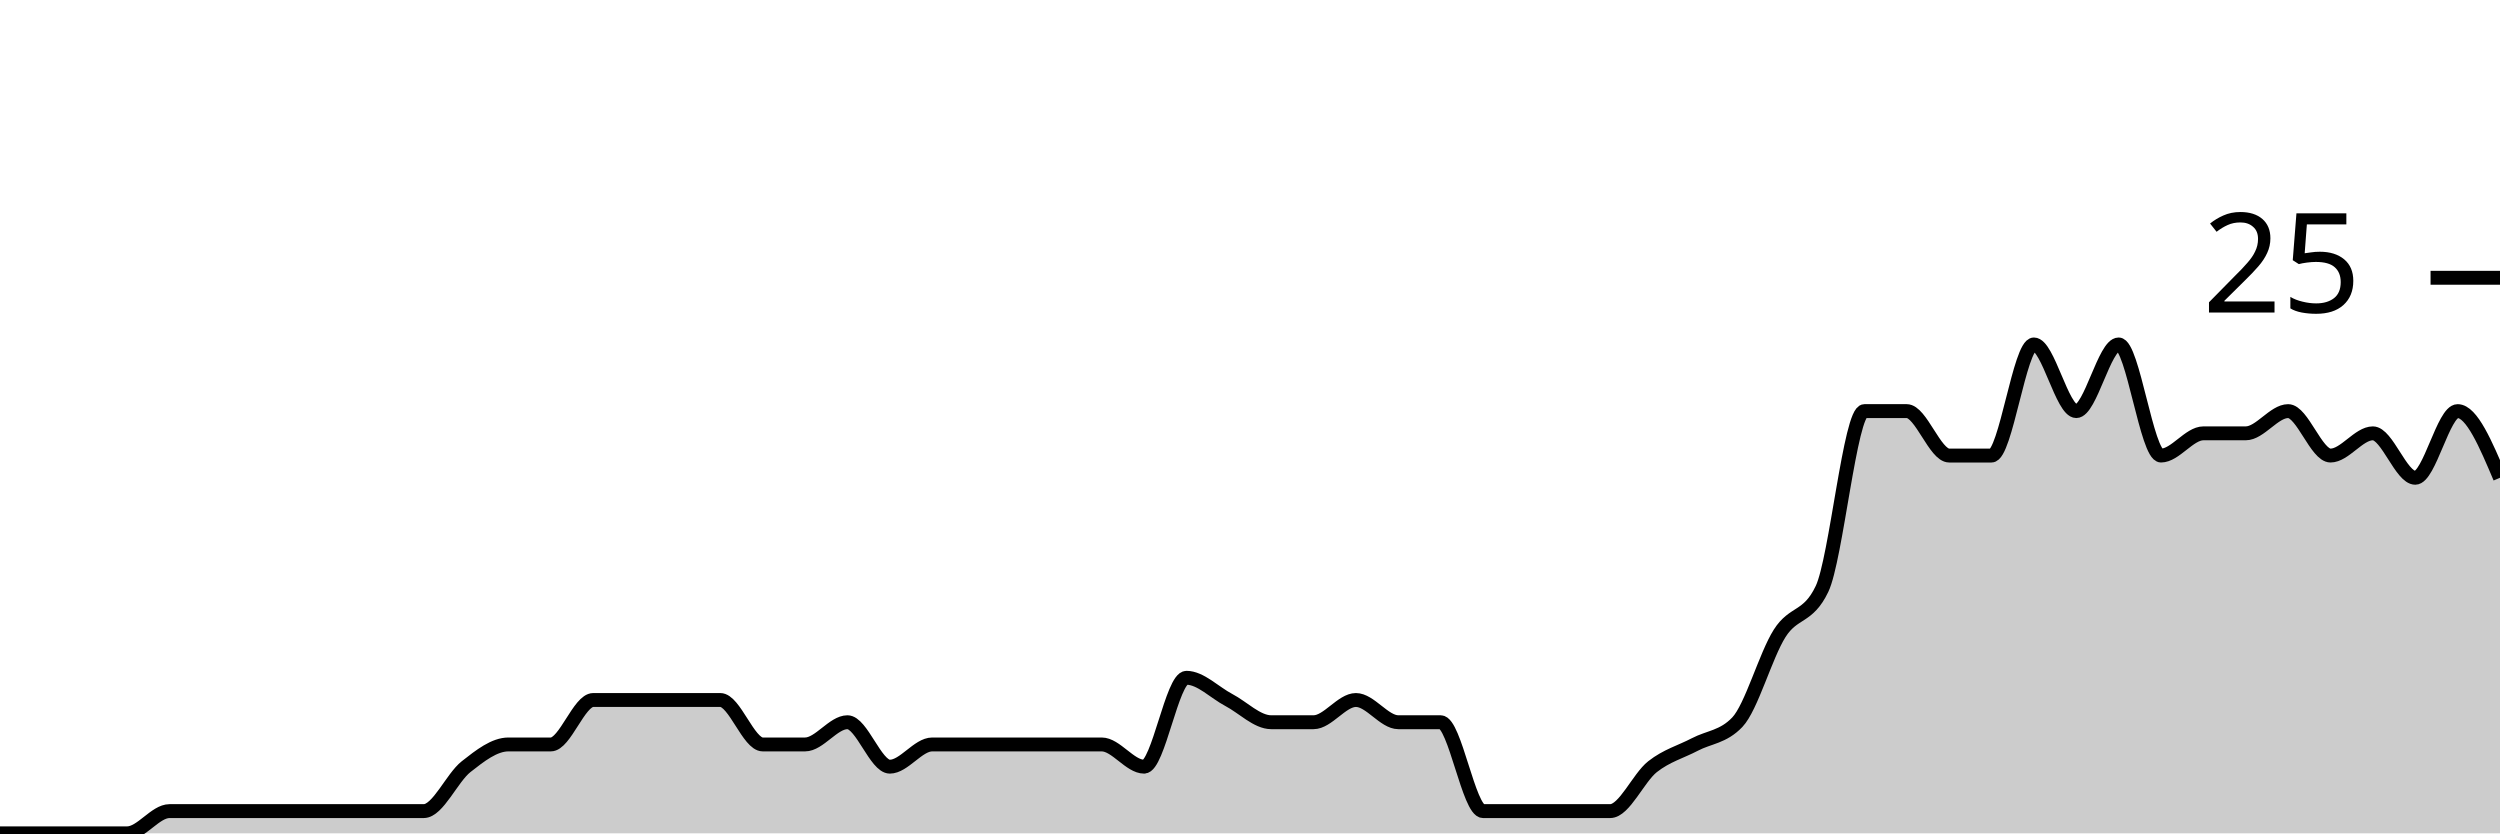
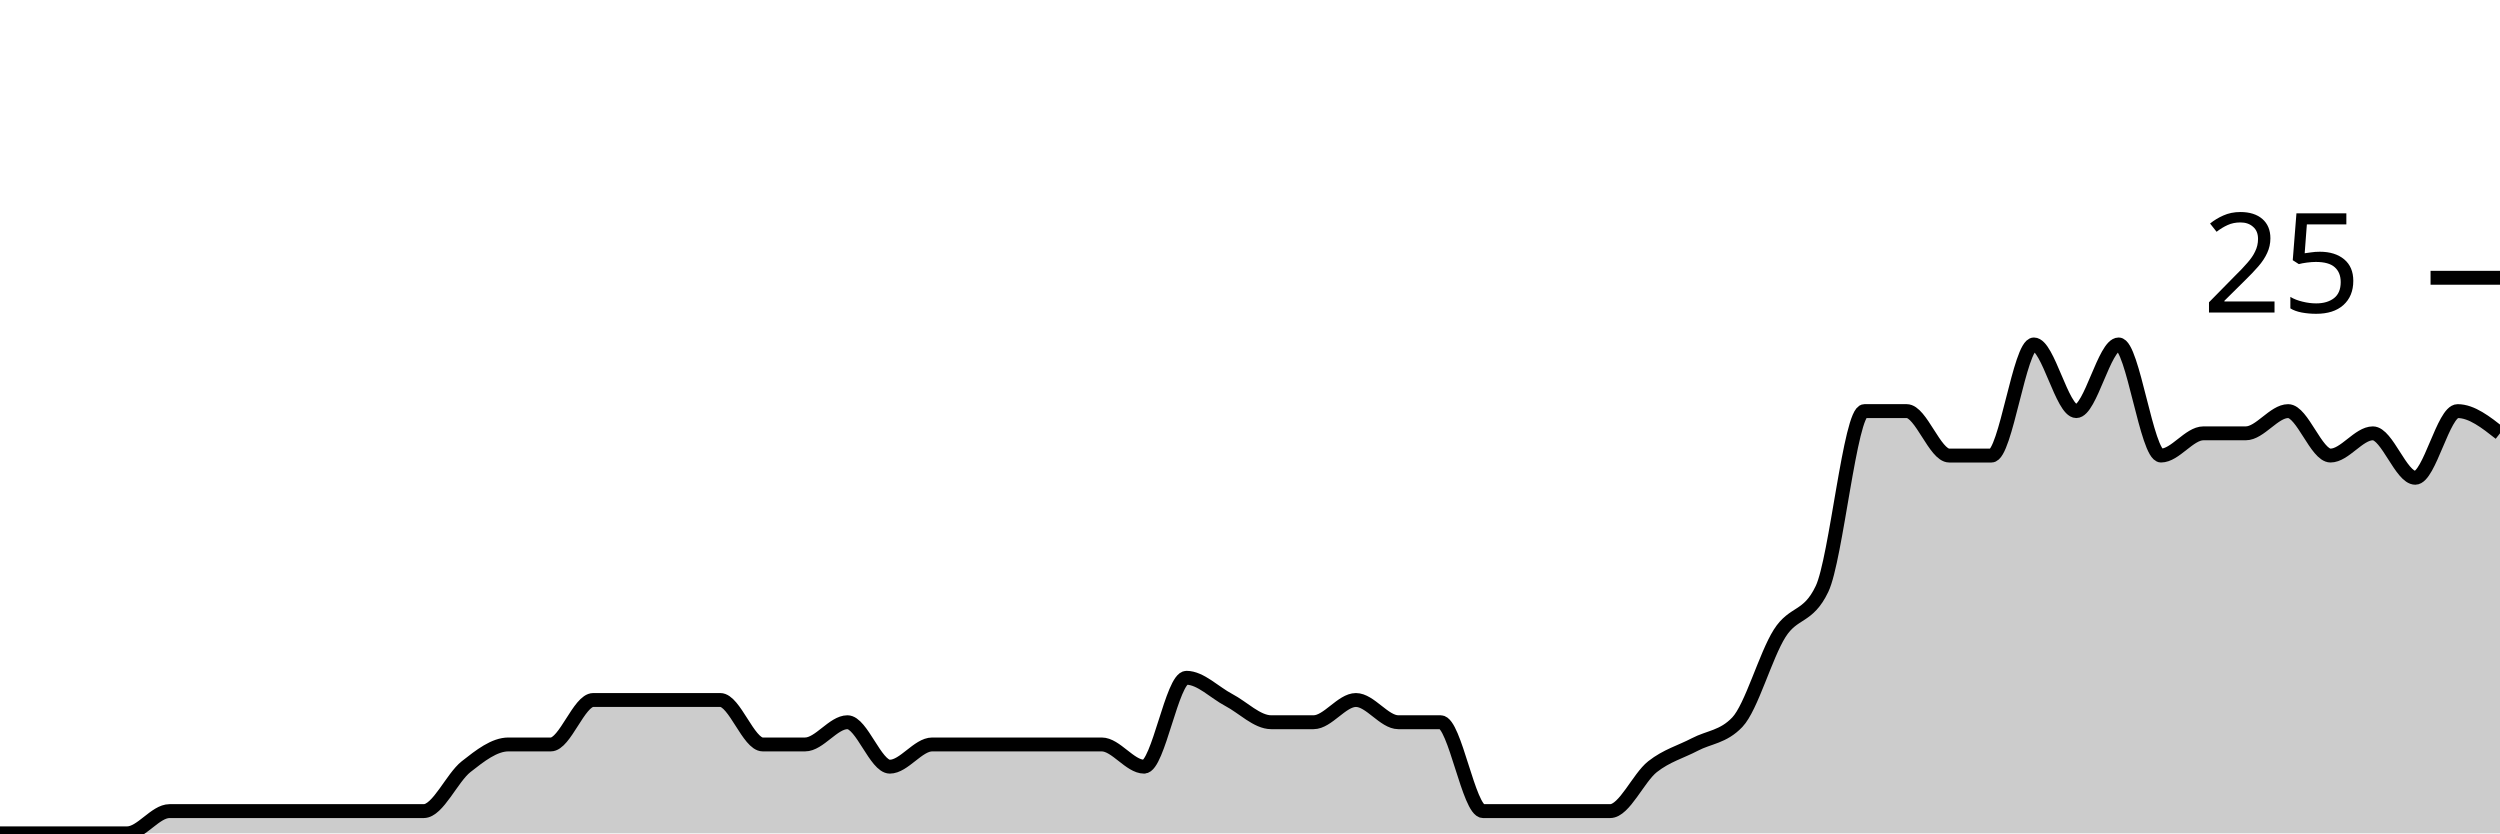
<svg xmlns="http://www.w3.org/2000/svg" viewBox="0 0 180 60">
  <g transform="translate(0,20)">
-     <path class="area" fill="rgba(0, 0, 0, 0.2)" d="M0,40C1.017,40,2.034,40,3.051,40C4.068,40,5.085,40,6.102,40C7.119,40,8.136,40,9.153,40C10.169,40,11.186,38.4,12.203,38.4C13.22,38.4,14.237,38.4,15.254,38.4C16.271,38.4,17.288,38.4,18.305,38.4C19.322,38.4,20.339,38.4,21.356,38.4C22.373,38.4,23.39,38.4,24.407,38.4C25.424,38.4,26.441,38.4,27.458,38.4C28.475,38.4,29.492,38.4,30.508,38.4C31.525,38.4,32.542,36,33.559,35.2C34.576,34.4,35.593,33.6,36.61,33.6C37.627,33.6,38.644,33.6,39.661,33.6C40.678,33.6,41.695,30.4,42.712,30.4C43.729,30.4,44.746,30.4,45.763,30.4C46.78,30.4,47.797,30.4,48.814,30.4C49.831,30.4,50.847,30.4,51.864,30.4C52.881,30.4,53.898,33.6,54.915,33.6C55.932,33.6,56.949,33.6,57.966,33.6C58.983,33.6,60,32,61.017,32C62.034,32,63.051,35.2,64.068,35.2C65.085,35.2,66.102,33.6,67.119,33.6C68.136,33.6,69.153,33.6,70.169,33.6C71.186,33.6,72.203,33.6,73.22,33.6C74.237,33.6,75.254,33.6,76.271,33.6C77.288,33.6,78.305,33.6,79.322,33.6C80.339,33.6,81.356,35.2,82.373,35.2C83.39,35.2,84.407,28.8,85.424,28.8C86.441,28.8,87.458,29.867,88.475,30.4C89.492,30.933,90.508,32,91.525,32C92.542,32,93.559,32,94.576,32C95.593,32,96.61,30.4,97.627,30.4C98.644,30.4,99.661,32,100.678,32C101.695,32,102.712,32,103.729,32C104.746,32,105.763,38.4,106.78,38.4C107.797,38.4,108.814,38.4,109.831,38.4C110.847,38.4,111.864,38.4,112.881,38.4C113.898,38.4,114.915,38.4,115.932,38.4C116.949,38.4,117.966,36,118.983,35.2C120,34.4,121.017,34.133,122.034,33.6C123.051,33.067,124.068,33.067,125.085,32C126.102,30.933,127.119,27.2,128.136,25.6C129.153,24,130.169,24.533,131.186,22.4C132.203,20.267,133.22,9.6,134.237,9.6C135.254,9.6,136.271,9.6,137.288,9.6C138.305,9.6,139.322,12.8,140.339,12.8C141.356,12.8,142.373,12.8,143.39,12.8C144.407,12.8,145.424,4.8,146.441,4.8C147.458,4.8,148.475,9.6,149.492,9.6C150.508,9.6,151.525,4.8,152.542,4.8C153.559,4.8,154.576,12.8,155.593,12.8C156.61,12.8,157.627,11.2,158.644,11.2C159.661,11.2,160.678,11.2,161.695,11.2C162.712,11.2,163.729,9.6,164.746,9.6C165.763,9.6,166.78,12.8,167.797,12.8C168.814,12.8,169.831,11.2,170.847,11.2C171.864,11.2,172.881,14.4,173.898,14.4C174.915,14.4,175.932,9.6,176.949,9.6C177.966,9.6,178.983,12,180,14.4L180,40C178.983,40,177.966,40,176.949,40C175.932,40,174.915,40,173.898,40C172.881,40,171.864,40,170.847,40C169.831,40,168.814,40,167.797,40C166.78,40,165.763,40,164.746,40C163.729,40,162.712,40,161.695,40C160.678,40,159.661,40,158.644,40C157.627,40,156.61,40,155.593,40C154.576,40,153.559,40,152.542,40C151.525,40,150.508,40,149.492,40C148.475,40,147.458,40,146.441,40C145.424,40,144.407,40,143.39,40C142.373,40,141.356,40,140.339,40C139.322,40,138.305,40,137.288,40C136.271,40,135.254,40,134.237,40C133.22,40,132.203,40,131.186,40C130.169,40,129.153,40,128.136,40C127.119,40,126.102,40,125.085,40C124.068,40,123.051,40,122.034,40C121.017,40,120,40,118.983,40C117.966,40,116.949,40,115.932,40C114.915,40,113.898,40,112.881,40C111.864,40,110.847,40,109.831,40C108.814,40,107.797,40,106.78,40C105.763,40,104.746,40,103.729,40C102.712,40,101.695,40,100.678,40C99.661,40,98.644,40,97.627,40C96.61,40,95.593,40,94.576,40C93.559,40,92.542,40,91.525,40C90.508,40,89.492,40,88.475,40C87.458,40,86.441,40,85.424,40C84.407,40,83.39,40,82.373,40C81.356,40,80.339,40,79.322,40C78.305,40,77.288,40,76.271,40C75.254,40,74.237,40,73.22,40C72.203,40,71.186,40,70.169,40C69.153,40,68.136,40,67.119,40C66.102,40,65.085,40,64.068,40C63.051,40,62.034,40,61.017,40C60,40,58.983,40,57.966,40C56.949,40,55.932,40,54.915,40C53.898,40,52.881,40,51.864,40C50.847,40,49.831,40,48.814,40C47.797,40,46.78,40,45.763,40C44.746,40,43.729,40,42.712,40C41.695,40,40.678,40,39.661,40C38.644,40,37.627,40,36.61,40C35.593,40,34.576,40,33.559,40C32.542,40,31.525,40,30.508,40C29.492,40,28.475,40,27.458,40C26.441,40,25.424,40,24.407,40C23.39,40,22.373,40,21.356,40C20.339,40,19.322,40,18.305,40C17.288,40,16.271,40,15.254,40C14.237,40,13.22,40,12.203,40C11.186,40,10.169,40,9.153,40C8.136,40,7.119,40,6.102,40C5.085,40,4.068,40,3.051,40C2.034,40,1.017,40,0,40Z" />
-     <path class="line" stroke="black" fill="none" d="M0,40C1.017,40,2.034,40,3.051,40C4.068,40,5.085,40,6.102,40C7.119,40,8.136,40,9.153,40C10.169,40,11.186,38.4,12.203,38.4C13.22,38.4,14.237,38.4,15.254,38.4C16.271,38.4,17.288,38.4,18.305,38.4C19.322,38.4,20.339,38.4,21.356,38.4C22.373,38.4,23.39,38.4,24.407,38.4C25.424,38.4,26.441,38.4,27.458,38.4C28.475,38.4,29.492,38.4,30.508,38.4C31.525,38.4,32.542,36,33.559,35.2C34.576,34.4,35.593,33.6,36.61,33.6C37.627,33.6,38.644,33.6,39.661,33.6C40.678,33.6,41.695,30.4,42.712,30.4C43.729,30.4,44.746,30.4,45.763,30.4C46.78,30.4,47.797,30.4,48.814,30.4C49.831,30.4,50.847,30.4,51.864,30.4C52.881,30.4,53.898,33.6,54.915,33.6C55.932,33.6,56.949,33.6,57.966,33.6C58.983,33.6,60,32,61.017,32C62.034,32,63.051,35.2,64.068,35.2C65.085,35.2,66.102,33.6,67.119,33.6C68.136,33.6,69.153,33.6,70.169,33.6C71.186,33.6,72.203,33.6,73.22,33.6C74.237,33.6,75.254,33.6,76.271,33.6C77.288,33.6,78.305,33.6,79.322,33.6C80.339,33.6,81.356,35.2,82.373,35.2C83.39,35.2,84.407,28.8,85.424,28.8C86.441,28.8,87.458,29.867,88.475,30.4C89.492,30.933,90.508,32,91.525,32C92.542,32,93.559,32,94.576,32C95.593,32,96.61,30.4,97.627,30.4C98.644,30.4,99.661,32,100.678,32C101.695,32,102.712,32,103.729,32C104.746,32,105.763,38.4,106.78,38.4C107.797,38.4,108.814,38.4,109.831,38.4C110.847,38.4,111.864,38.4,112.881,38.4C113.898,38.4,114.915,38.4,115.932,38.4C116.949,38.4,117.966,36,118.983,35.2C120,34.4,121.017,34.133,122.034,33.6C123.051,33.067,124.068,33.067,125.085,32C126.102,30.933,127.119,27.2,128.136,25.6C129.153,24,130.169,24.533,131.186,22.4C132.203,20.267,133.22,9.6,134.237,9.6C135.254,9.6,136.271,9.6,137.288,9.6C138.305,9.6,139.322,12.8,140.339,12.8C141.356,12.8,142.373,12.8,143.39,12.8C144.407,12.8,145.424,4.8,146.441,4.8C147.458,4.8,148.475,9.6,149.492,9.6C150.508,9.6,151.525,4.8,152.542,4.8C153.559,4.8,154.576,12.8,155.593,12.8C156.61,12.8,157.627,11.2,158.644,11.2C159.661,11.2,160.678,11.2,161.695,11.2C162.712,11.2,163.729,9.6,164.746,9.6C165.763,9.6,166.78,12.8,167.797,12.8C168.814,12.8,169.831,11.2,170.847,11.2C171.864,11.2,172.881,14.4,173.898,14.4C174.915,14.4,175.932,9.6,176.949,9.6C177.966,9.6,178.983,12,180,14.4" />
+     <path class="area" fill="rgba(0, 0, 0, 0.2)" d="M0,40C1.017,40,2.034,40,3.051,40C4.068,40,5.085,40,6.102,40C7.119,40,8.136,40,9.153,40C10.169,40,11.186,38.4,12.203,38.4C13.22,38.4,14.237,38.4,15.254,38.4C16.271,38.4,17.288,38.4,18.305,38.4C19.322,38.4,20.339,38.4,21.356,38.4C22.373,38.4,23.39,38.4,24.407,38.4C25.424,38.4,26.441,38.4,27.458,38.4C28.475,38.4,29.492,38.4,30.508,38.4C31.525,38.4,32.542,36,33.559,35.2C34.576,34.4,35.593,33.6,36.61,33.6C37.627,33.6,38.644,33.6,39.661,33.6C40.678,33.6,41.695,30.4,42.712,30.4C43.729,30.4,44.746,30.4,45.763,30.4C46.78,30.4,47.797,30.4,48.814,30.4C49.831,30.4,50.847,30.4,51.864,30.4C52.881,30.4,53.898,33.6,54.915,33.6C55.932,33.6,56.949,33.6,57.966,33.6C58.983,33.6,60,32,61.017,32C62.034,32,63.051,35.2,64.068,35.2C65.085,35.2,66.102,33.6,67.119,33.6C68.136,33.6,69.153,33.6,70.169,33.6C71.186,33.6,72.203,33.6,73.22,33.6C74.237,33.6,75.254,33.6,76.271,33.6C77.288,33.6,78.305,33.6,79.322,33.6C80.339,33.6,81.356,35.2,82.373,35.2C83.39,35.2,84.407,28.8,85.424,28.8C86.441,28.8,87.458,29.867,88.475,30.4C89.492,30.933,90.508,32,91.525,32C92.542,32,93.559,32,94.576,32C95.593,32,96.61,30.4,97.627,30.4C98.644,30.4,99.661,32,100.678,32C101.695,32,102.712,32,103.729,32C104.746,32,105.763,38.4,106.78,38.4C107.797,38.4,108.814,38.4,109.831,38.4C110.847,38.4,111.864,38.4,112.881,38.4C113.898,38.4,114.915,38.4,115.932,38.4C116.949,38.4,117.966,36,118.983,35.2C120,34.4,121.017,34.133,122.034,33.6C123.051,33.067,124.068,33.067,125.085,32C126.102,30.933,127.119,27.2,128.136,25.6C129.153,24,130.169,24.533,131.186,22.4C132.203,20.267,133.22,9.6,134.237,9.6C135.254,9.6,136.271,9.6,137.288,9.6C138.305,9.6,139.322,12.8,140.339,12.8C141.356,12.8,142.373,12.8,143.39,12.8C144.407,12.8,145.424,4.8,146.441,4.8C147.458,4.8,148.475,9.6,149.492,9.6C150.508,9.6,151.525,4.8,152.542,4.8C153.559,4.8,154.576,12.8,155.593,12.8C156.61,12.8,157.627,11.2,158.644,11.2C159.661,11.2,160.678,11.2,161.695,11.2C162.712,11.2,163.729,9.6,164.746,9.6C165.763,9.6,166.78,12.8,167.797,12.8C168.814,12.8,169.831,11.2,170.847,11.2C171.864,11.2,172.881,14.4,173.898,14.4C174.915,14.4,175.932,9.6,176.949,9.6C177.966,9.6,178.983,10.4,180,11.2L180,40C178.983,40,177.966,40,176.949,40C175.932,40,174.915,40,173.898,40C172.881,40,171.864,40,170.847,40C169.831,40,168.814,40,167.797,40C166.78,40,165.763,40,164.746,40C163.729,40,162.712,40,161.695,40C160.678,40,159.661,40,158.644,40C157.627,40,156.61,40,155.593,40C154.576,40,153.559,40,152.542,40C151.525,40,150.508,40,149.492,40C148.475,40,147.458,40,146.441,40C145.424,40,144.407,40,143.39,40C142.373,40,141.356,40,140.339,40C139.322,40,138.305,40,137.288,40C136.271,40,135.254,40,134.237,40C133.22,40,132.203,40,131.186,40C130.169,40,129.153,40,128.136,40C127.119,40,126.102,40,125.085,40C124.068,40,123.051,40,122.034,40C121.017,40,120,40,118.983,40C117.966,40,116.949,40,115.932,40C114.915,40,113.898,40,112.881,40C111.864,40,110.847,40,109.831,40C108.814,40,107.797,40,106.78,40C105.763,40,104.746,40,103.729,40C102.712,40,101.695,40,100.678,40C99.661,40,98.644,40,97.627,40C96.61,40,95.593,40,94.576,40C93.559,40,92.542,40,91.525,40C90.508,40,89.492,40,88.475,40C87.458,40,86.441,40,85.424,40C84.407,40,83.39,40,82.373,40C81.356,40,80.339,40,79.322,40C78.305,40,77.288,40,76.271,40C75.254,40,74.237,40,73.22,40C72.203,40,71.186,40,70.169,40C69.153,40,68.136,40,67.119,40C66.102,40,65.085,40,64.068,40C63.051,40,62.034,40,61.017,40C60,40,58.983,40,57.966,40C56.949,40,55.932,40,54.915,40C53.898,40,52.881,40,51.864,40C50.847,40,49.831,40,48.814,40C47.797,40,46.78,40,45.763,40C44.746,40,43.729,40,42.712,40C41.695,40,40.678,40,39.661,40C38.644,40,37.627,40,36.61,40C35.593,40,34.576,40,33.559,40C32.542,40,31.525,40,30.508,40C29.492,40,28.475,40,27.458,40C26.441,40,25.424,40,24.407,40C23.39,40,22.373,40,21.356,40C20.339,40,19.322,40,18.305,40C17.288,40,16.271,40,15.254,40C14.237,40,13.22,40,12.203,40C11.186,40,10.169,40,9.153,40C8.136,40,7.119,40,6.102,40C5.085,40,4.068,40,3.051,40C2.034,40,1.017,40,0,40Z" />
+     <path class="line" stroke="black" fill="none" d="M0,40C1.017,40,2.034,40,3.051,40C4.068,40,5.085,40,6.102,40C7.119,40,8.136,40,9.153,40C10.169,40,11.186,38.4,12.203,38.4C13.22,38.4,14.237,38.4,15.254,38.4C16.271,38.4,17.288,38.4,18.305,38.4C19.322,38.4,20.339,38.4,21.356,38.4C22.373,38.4,23.39,38.4,24.407,38.4C25.424,38.4,26.441,38.4,27.458,38.4C28.475,38.4,29.492,38.4,30.508,38.4C31.525,38.4,32.542,36,33.559,35.2C34.576,34.4,35.593,33.6,36.61,33.6C37.627,33.6,38.644,33.6,39.661,33.6C40.678,33.6,41.695,30.4,42.712,30.4C43.729,30.4,44.746,30.4,45.763,30.4C46.78,30.4,47.797,30.4,48.814,30.4C49.831,30.4,50.847,30.4,51.864,30.4C52.881,30.4,53.898,33.6,54.915,33.6C55.932,33.6,56.949,33.6,57.966,33.6C58.983,33.6,60,32,61.017,32C62.034,32,63.051,35.2,64.068,35.2C65.085,35.2,66.102,33.6,67.119,33.6C68.136,33.6,69.153,33.6,70.169,33.6C71.186,33.6,72.203,33.6,73.22,33.6C74.237,33.6,75.254,33.6,76.271,33.6C77.288,33.6,78.305,33.6,79.322,33.6C80.339,33.6,81.356,35.2,82.373,35.2C83.39,35.2,84.407,28.8,85.424,28.8C86.441,28.8,87.458,29.867,88.475,30.4C89.492,30.933,90.508,32,91.525,32C92.542,32,93.559,32,94.576,32C95.593,32,96.61,30.4,97.627,30.4C98.644,30.4,99.661,32,100.678,32C101.695,32,102.712,32,103.729,32C104.746,32,105.763,38.4,106.78,38.4C107.797,38.4,108.814,38.4,109.831,38.4C110.847,38.4,111.864,38.4,112.881,38.4C113.898,38.4,114.915,38.4,115.932,38.4C116.949,38.4,117.966,36,118.983,35.2C120,34.4,121.017,34.133,122.034,33.6C123.051,33.067,124.068,33.067,125.085,32C126.102,30.933,127.119,27.2,128.136,25.6C129.153,24,130.169,24.533,131.186,22.4C132.203,20.267,133.22,9.6,134.237,9.6C135.254,9.6,136.271,9.6,137.288,9.6C138.305,9.6,139.322,12.8,140.339,12.8C141.356,12.8,142.373,12.8,143.39,12.8C144.407,12.8,145.424,4.8,146.441,4.8C147.458,4.8,148.475,9.6,149.492,9.6C150.508,9.6,151.525,4.8,152.542,4.8C153.559,4.8,154.576,12.8,155.593,12.8C156.61,12.8,157.627,11.2,158.644,11.2C159.661,11.2,160.678,11.2,161.695,11.2C162.712,11.2,163.729,9.6,164.746,9.6C165.763,9.6,166.78,12.8,167.797,12.8C168.814,12.8,169.831,11.2,170.847,11.2C171.864,11.2,172.881,14.4,173.898,14.4C174.915,14.4,175.932,9.6,176.949,9.6C177.966,9.6,178.983,10.4,180,11.2" />
    <path class="axis-ceiling" stroke-width="1" stroke="black" fill="none" d="M175,0L180,0" />
    <text class="axis-ceiling-label" font-family="sans-serif" text-anchor="end" font-size="10px" x="170" y="2.5">25</text>
  </g>
</svg>
